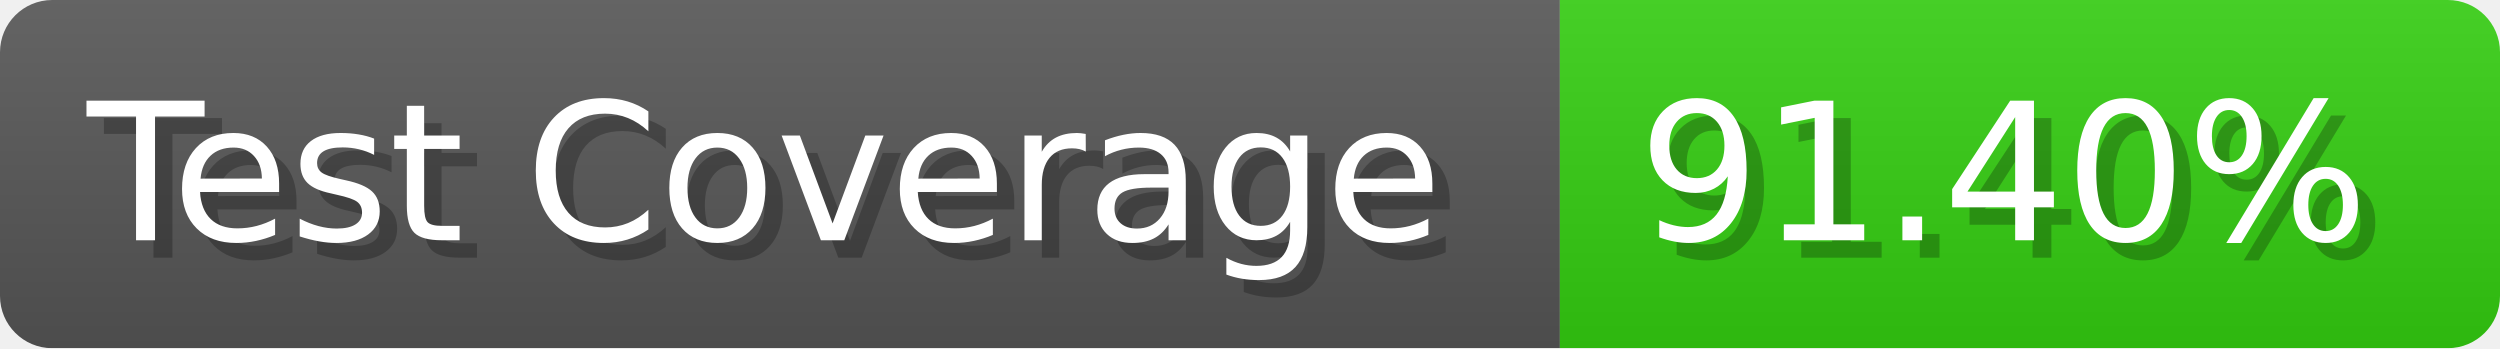
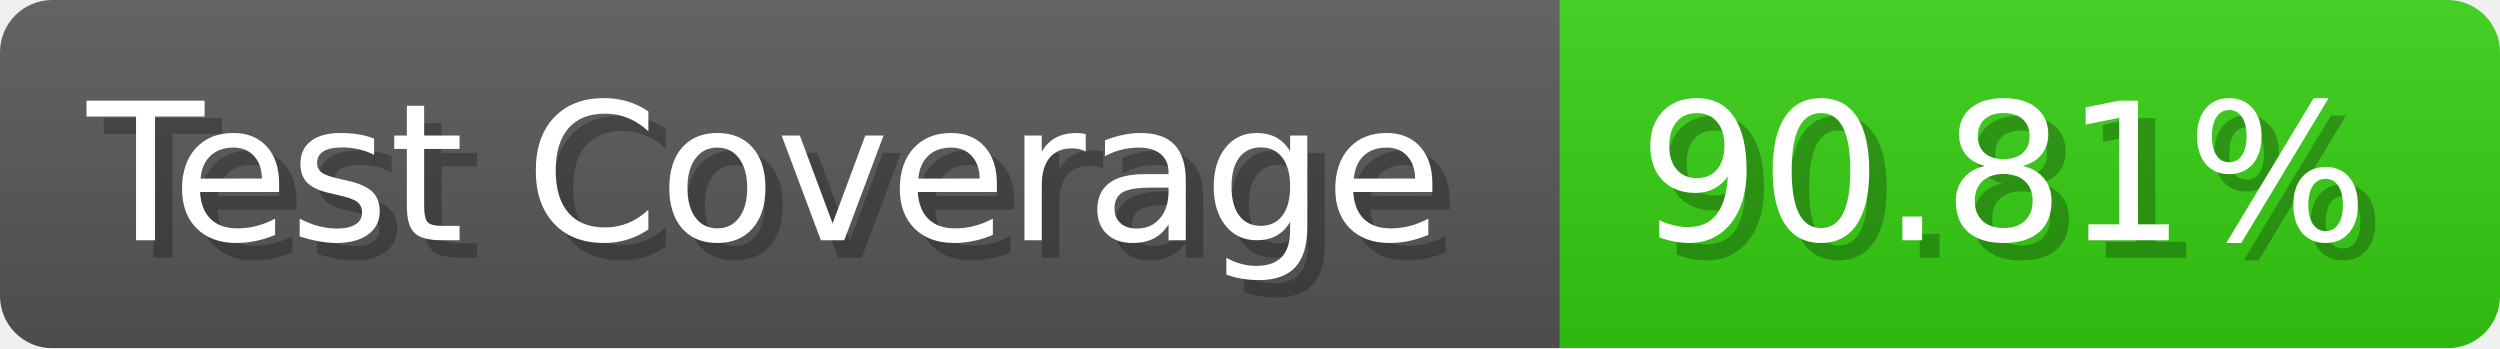
- <svg xmlns="http://www.w3.org/2000/svg" width="143.6" height="20" viewBox="0 0 1436 200" role="img" aria-label="Test Coverage: 91.40%">
+ <svg xmlns="http://www.w3.org/2000/svg" width="143.6" height="20" viewBox="0 0 1436 200" role="img" aria-label="Test Coverage: 90.81%">
  <linearGradient id="a" x2="0" y2="100%">
    <stop offset="0" stop-opacity=".1" stop-color="#EEE" />
    <stop offset="1" stop-opacity=".1" />
  </linearGradient>
  <mask id="m">
    <rect width="1436" height="200" rx="30" fill="#FFF" />
  </mask>
  <g mask="url(#m)">
    <rect width="896" height="200" fill="#555" />
    <rect width="540" height="200" fill="#3C1" x="896" />
    <rect width="1436" height="200" fill="url(#a)" />
  </g>
  <g aria-hidden="true" fill="#fff" text-anchor="start" font-family="Verdana,DejaVu Sans,sans-serif" font-size="110">
    <text x="60" y="148" textLength="796" fill="#000" opacity="0.25">Test Coverage</text>
    <text x="50" y="138" textLength="796">Test Coverage</text>
-     <text x="951" y="148" textLength="440" fill="#000" opacity="0.25">91.40%</text>
-     <text x="941" y="138" textLength="440">91.40%</text>
+     <text x="951" y="148" textLength="440" fill="#000" opacity="0.25">90.81%</text>
+     <text x="941" y="138" textLength="440">90.81%</text>
  </g>
</svg>
